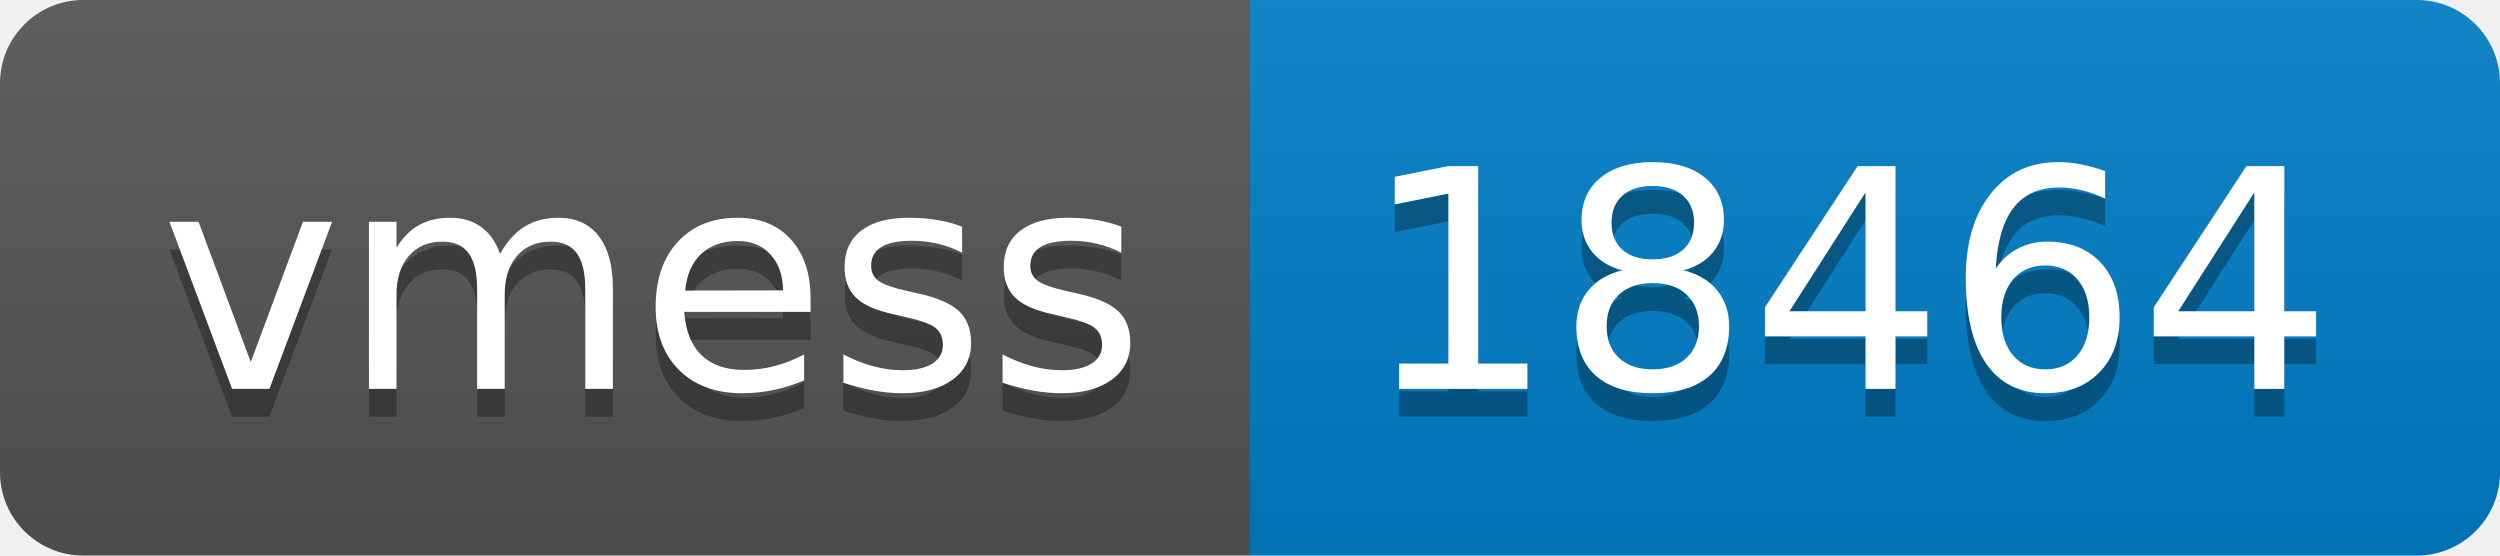
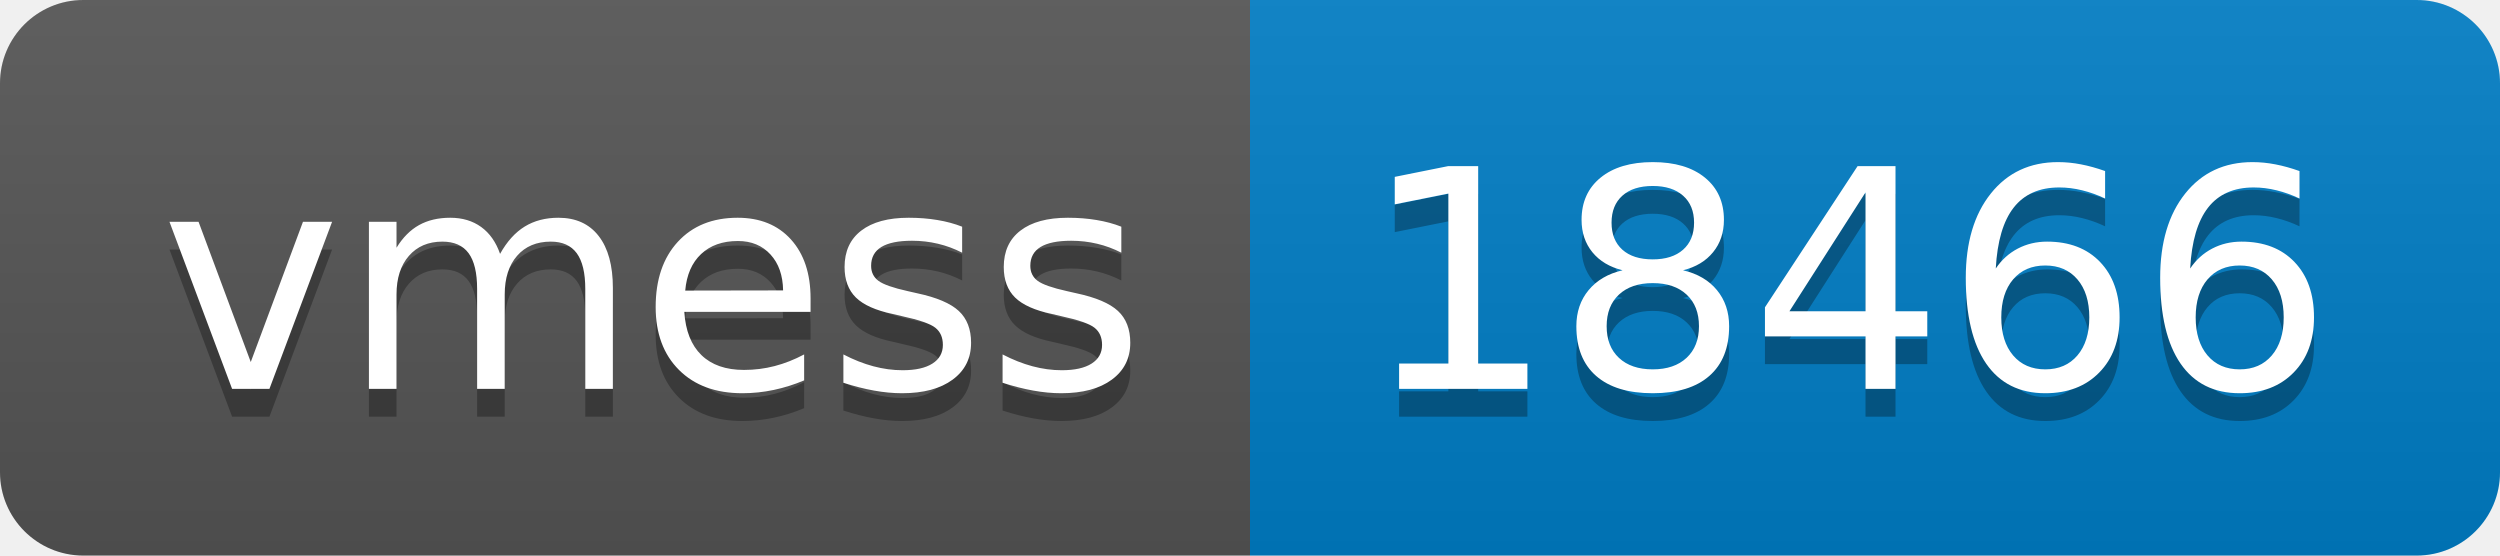
- <svg xmlns="http://www.w3.org/2000/svg" width="90" height="20" role="img" aria-label="vmess: 18464">
+ <svg xmlns="http://www.w3.org/2000/svg" width="90" height="20" role="img" aria-label="vmess: 18466">
  <linearGradient id="s" x2="0" y2="100%">
    <stop offset="0" stop-color="#bbb" stop-opacity=".1" />
    <stop offset="1" stop-opacity=".1" />
  </linearGradient>
  <clipPath id="r">
    <rect width="90" height="20" rx="3" fill="#fff" />
  </clipPath>
  <g clip-path="url(#r)">
    <rect width="45" height="20" fill="#555" />
    <rect x="45" width="45" height="20" fill="#007ec6" />
    <rect width="90" height="20" fill="url(#s)" />
  </g>
  <g fill="#fff" text-anchor="middle" font-family="Verdana,Geneva,DejaVu Sans,sans-serif" text-rendering="geometricPrecision" font-size="110">
    <text aria-hidden="true" x="235" y="150" fill="#010101" fill-opacity=".3" transform="scale(.1)" textLength="350">vmess</text>
    <text x="235" y="140" transform="scale(.1)" fill="#fff" textLength="350">vmess</text>
-     <text aria-hidden="true" x="665" y="150" fill="#010101" fill-opacity=".3" transform="scale(.1)" textLength="350">18464</text>
-     <text x="665" y="140" transform="scale(.1)" fill="#fff" textLength="350">18464</text>
+     <text aria-hidden="true" x="665" y="150" fill="#010101" fill-opacity=".3" transform="scale(.1)" textLength="350">18466</text>
+     <text x="665" y="140" transform="scale(.1)" fill="#fff" textLength="350">18466</text>
  </g>
</svg>
